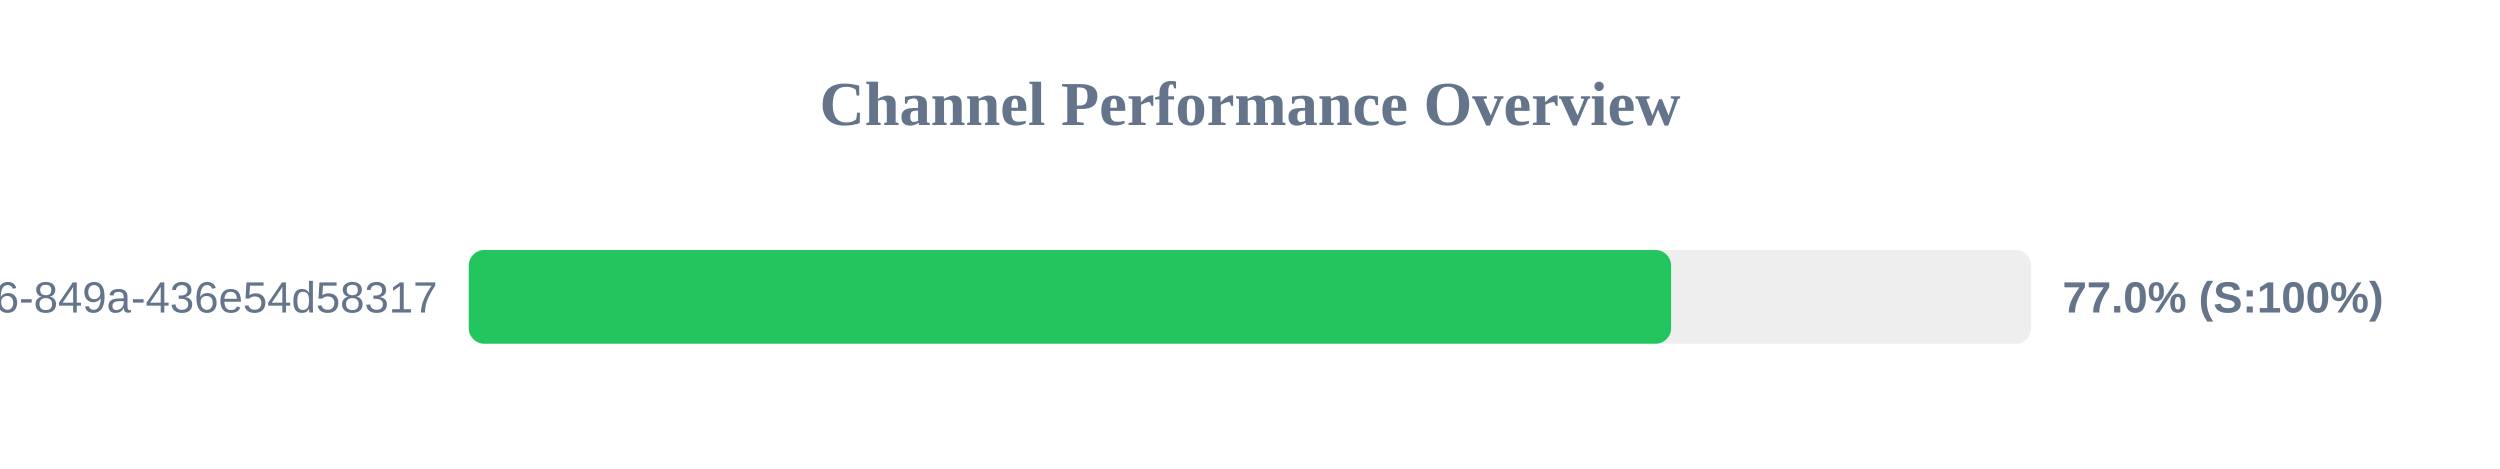
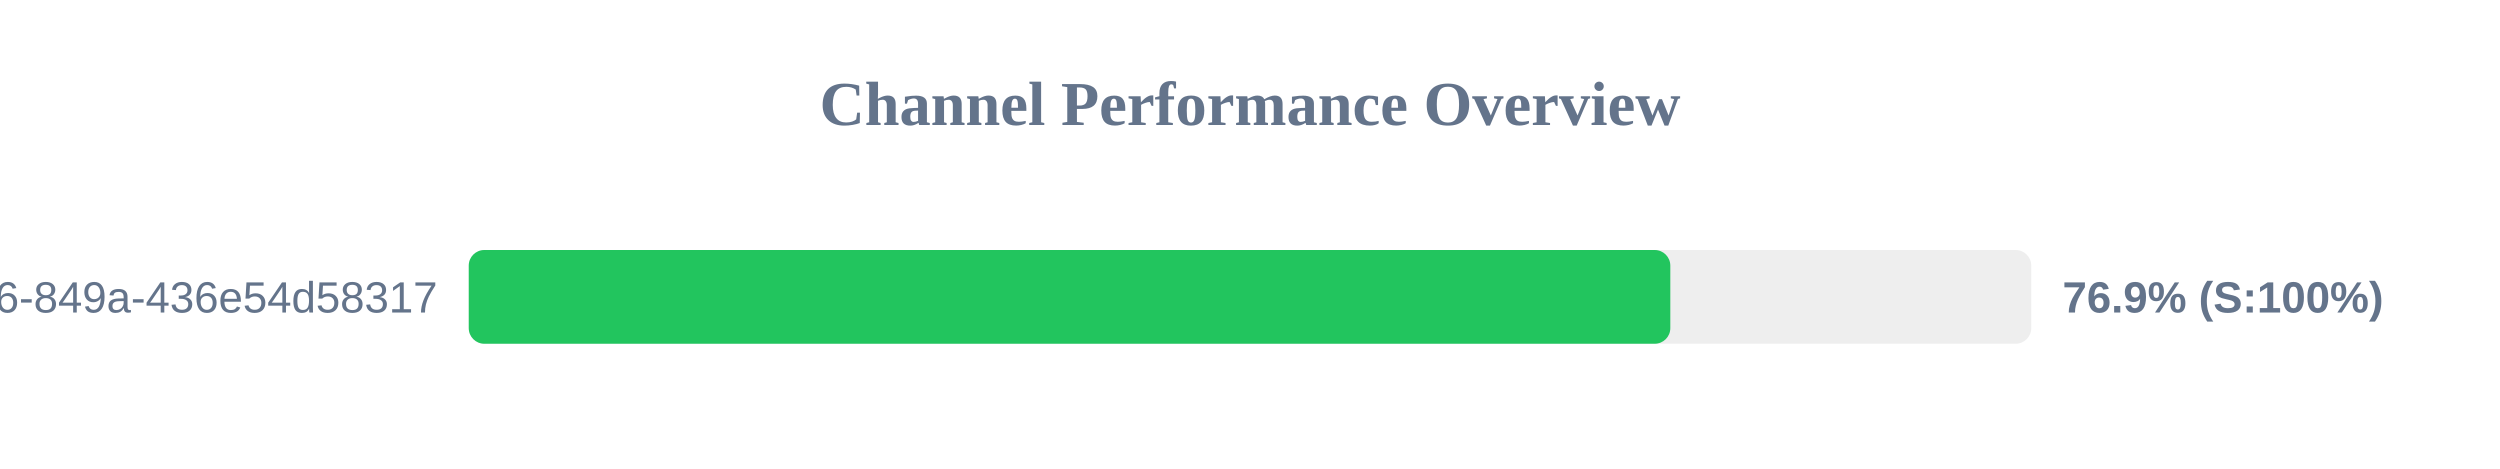
<svg xmlns="http://www.w3.org/2000/svg" width="800" height="150" version="1.1">
  <style>
        .row { font: 14px Arial; fill: #64748b; }
        .score { font: bold 14px Arial; fill: #64748b; }
    </style>
  <text x="400" y="40" text-anchor="middle" font-size="20px" font-weight="bold" fill="#64748b">Channel Performance Overview</text>
  <rect x="150" y="80" width="500" height="30" fill="#eee" rx="5" />
-   <rect x="150" y="80" width="384.75" height="30" fill="#22c55e" rx="5" />
+   <rect x="150" y="80" width="384.5" height="30" fill="#22c55e" rx="5" />
  <text x="140" y="100" text-anchor="end" class="row">?uuid=29fbd51f-03c8-4d76-849a-436e54d58317</text>
-   <text x="660" y="100" text-anchor="start" class="score">77.0% (S:100%)</text>
+   <text x="660" y="100" text-anchor="start" class="score">76.9% (S:100%)</text>
</svg>
